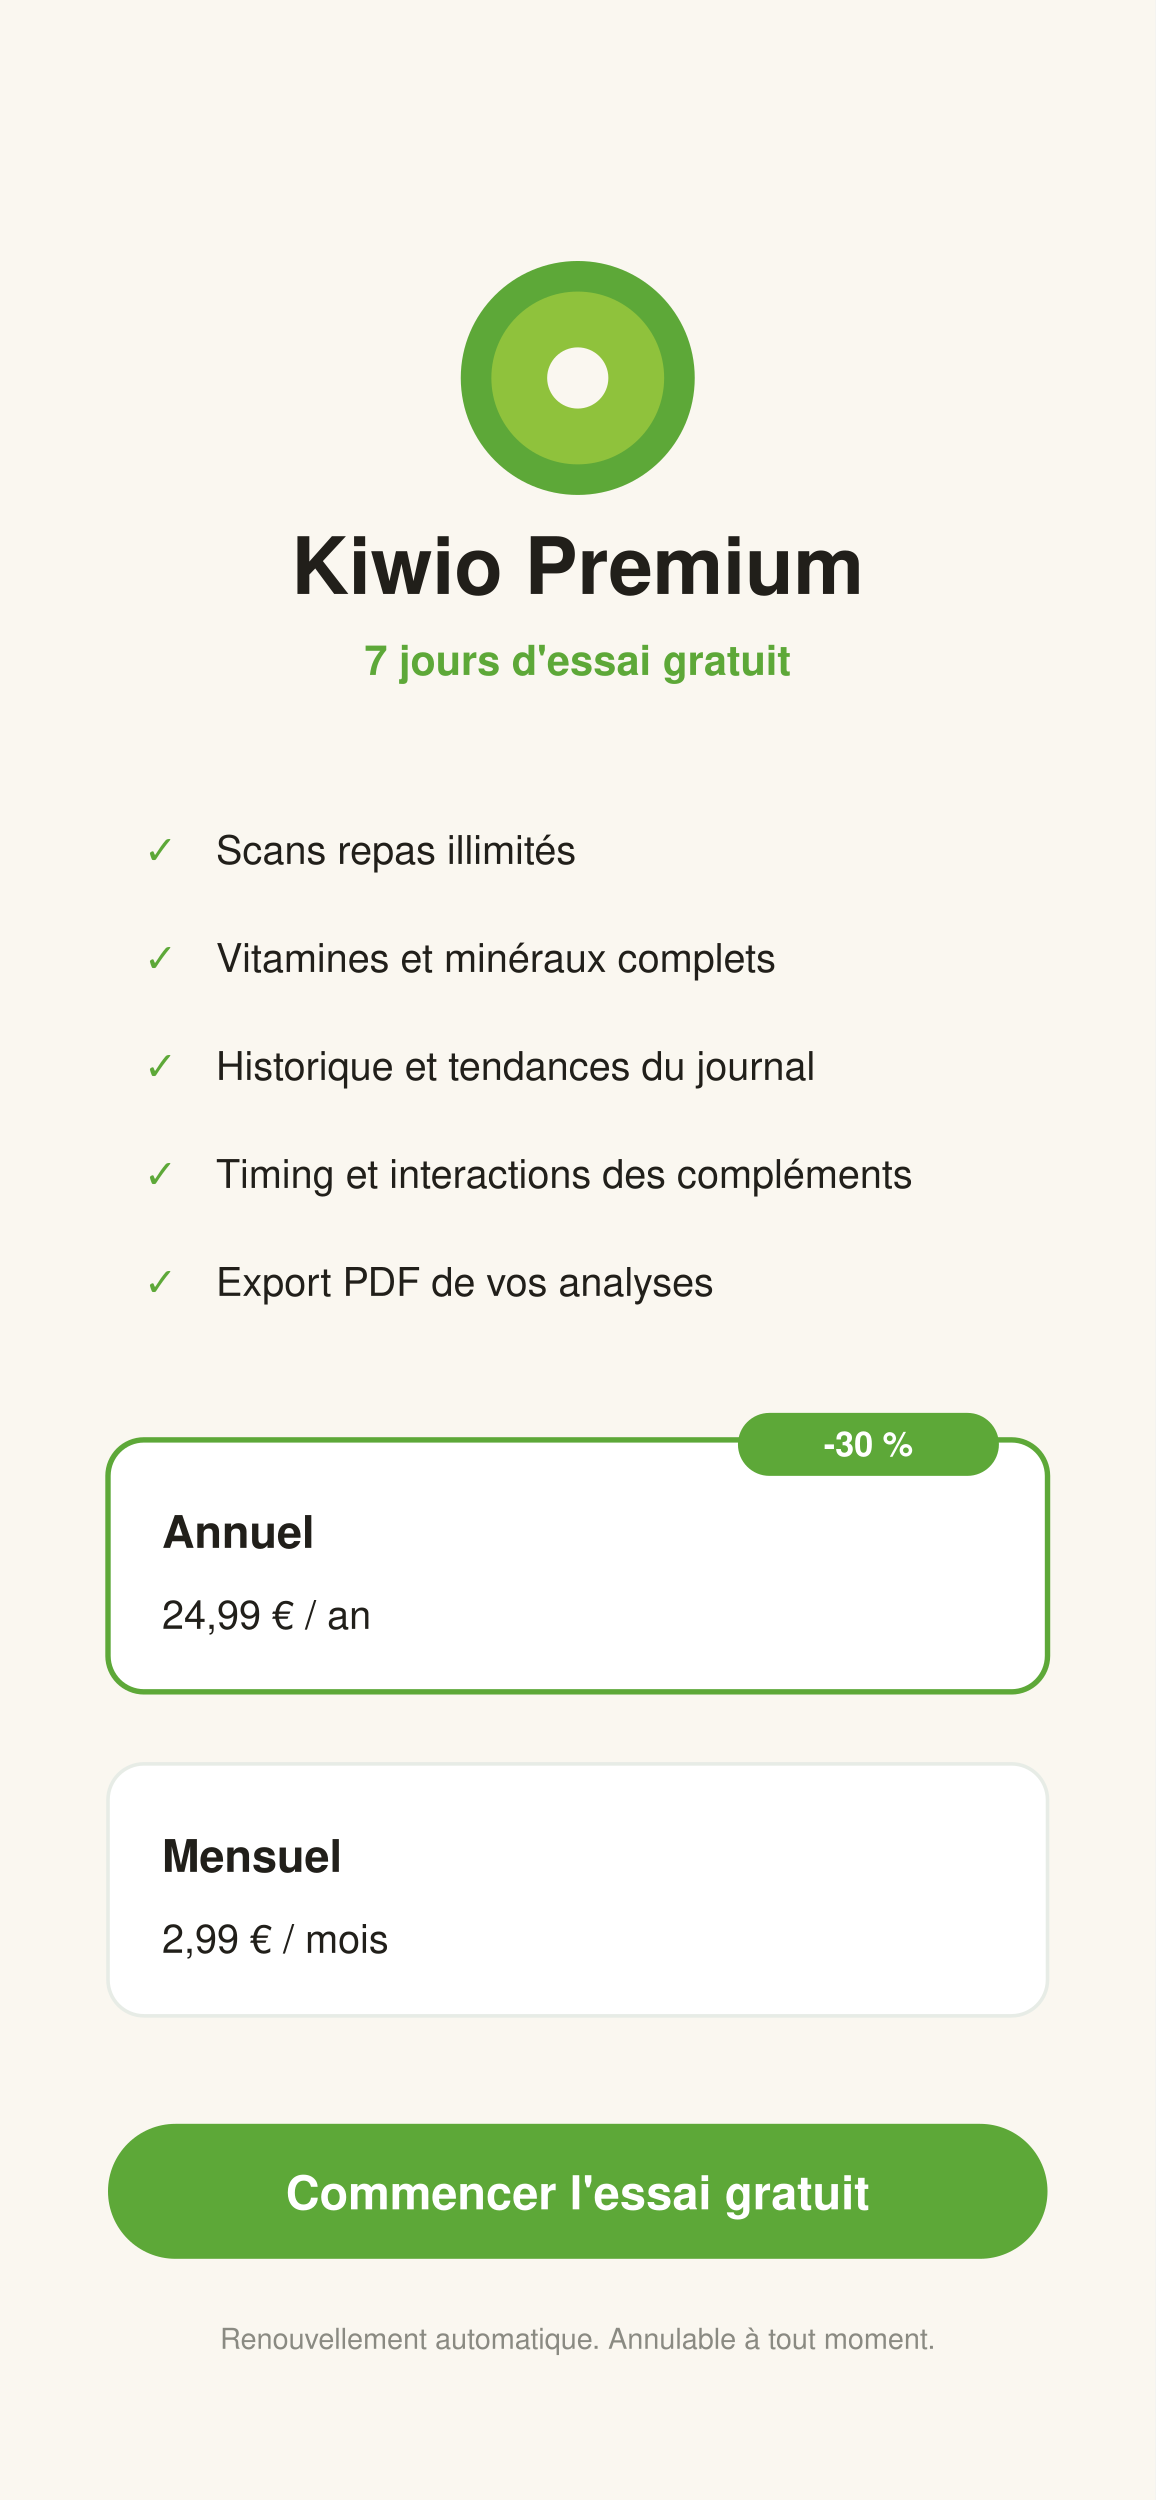
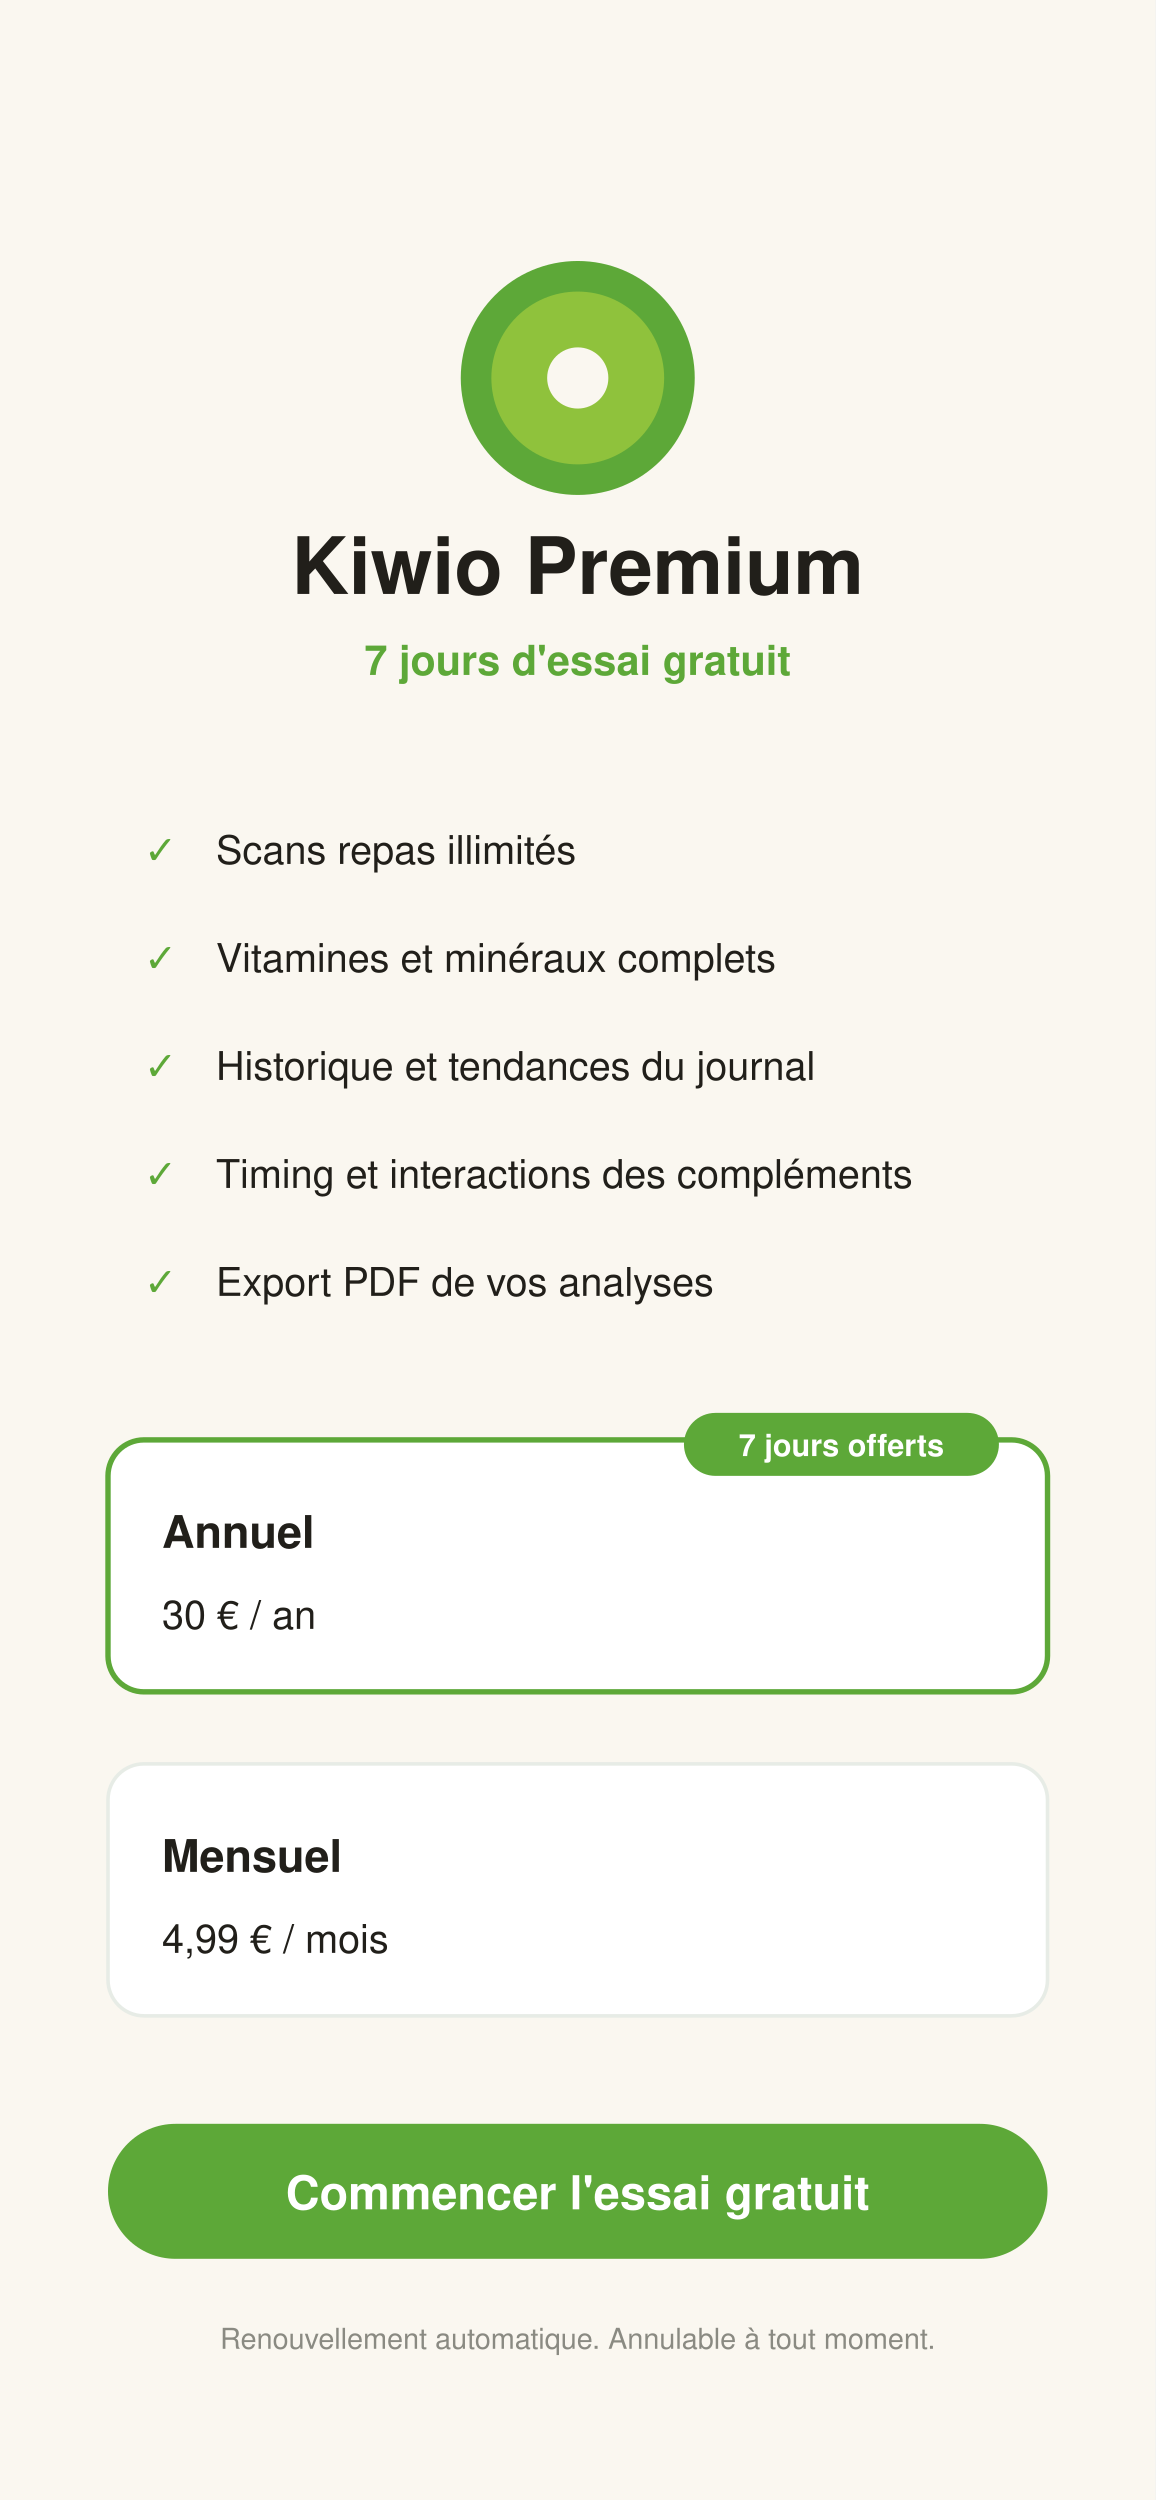
<svg xmlns="http://www.w3.org/2000/svg" viewBox="0 0 1284 2778" width="1284" height="2778">
  <rect width="1284" height="2778" fill="#FAF7F0" />
  <circle cx="642" cy="420" r="130" fill="#5DA838" />
  <circle cx="642" cy="420" r="96" fill="#8FC23C" />
  <circle cx="642" cy="420" r="34" fill="#FAF7F0" />
  <text x="642" y="660" text-anchor="middle" font-family="Helvetica, Arial, sans-serif" font-size="88" font-weight="700" fill="#211F1A">Kiwio Premium</text>
  <text x="642" y="750" text-anchor="middle" font-family="Helvetica, Arial, sans-serif" font-size="46" fill="#5DA838" font-weight="700">7 jours d'essai gratuit</text>
  <g font-family="Helvetica, Arial, sans-serif" font-size="44" fill="#211F1A">
    <text x="240" y="960">Scans repas illimités</text>
    <text x="240" y="1080">Vitamines et minéraux complets</text>
    <text x="240" y="1200">Historique et tendances du journal</text>
    <text x="240" y="1320">Timing et interactions des compléments</text>
    <text x="240" y="1440">Export PDF de vos analyses</text>
  </g>
  <g fill="#5DA838" font-family="Helvetica, Arial, sans-serif" font-size="44" font-weight="700">
    <text x="160" y="960">✓</text>
    <text x="160" y="1080">✓</text>
    <text x="160" y="1200">✓</text>
    <text x="160" y="1320">✓</text>
    <text x="160" y="1440">✓</text>
  </g>
  <rect x="120" y="1600" width="1044" height="280" rx="40" fill="#FFFFFF" stroke="#5DA838" stroke-width="6" />
-   <rect x="820" y="1570" width="290" height="70" rx="35" fill="#5DA838" />
-   <text x="965" y="1618" text-anchor="middle" font-family="Helvetica, Arial, sans-serif" font-size="38" font-weight="700" fill="#FFFFFF">-30 %</text>
+   <rect x="760" y="1570" width="350" height="70" rx="35" fill="#5DA838" />
+   <text x="935" y="1618" text-anchor="middle" font-family="Helvetica, Arial, sans-serif" font-size="34" font-weight="700" fill="#FFFFFF">7 jours offerts</text>
  <text x="180" y="1720" font-family="Helvetica, Arial, sans-serif" font-size="50" font-weight="700" fill="#211F1A">Annuel</text>
-   <text x="180" y="1810" font-family="Helvetica, Arial, sans-serif" font-size="44" fill="#211F1A">24,99 € / an</text>
+   <text x="180" y="1810" font-family="Helvetica, Arial, sans-serif" font-size="44" fill="#211F1A">30 € / an</text>
  <rect x="120" y="1960" width="1044" height="280" rx="40" fill="#FFFFFF" stroke="#E7ECE6" stroke-width="4" />
  <text x="180" y="2080" font-family="Helvetica, Arial, sans-serif" font-size="50" font-weight="700" fill="#211F1A">Mensuel</text>
-   <text x="180" y="2170" font-family="Helvetica, Arial, sans-serif" font-size="44" fill="#211F1A">2,99 € / mois</text>
+   <text x="180" y="2170" font-family="Helvetica, Arial, sans-serif" font-size="44" fill="#211F1A">4,99 € / mois</text>
  <rect x="120" y="2360" width="1044" height="150" rx="75" fill="#5DA838" />
  <text x="642" y="2455" text-anchor="middle" font-family="Helvetica, Arial, sans-serif" font-size="52" font-weight="700" fill="#FFFFFF">Commencer l'essai gratuit</text>
  <text x="642" y="2610" text-anchor="middle" font-family="Helvetica, Arial, sans-serif" font-size="32" fill="#8A8A82">Renouvellement automatique. Annulable à tout moment.</text>
</svg>
